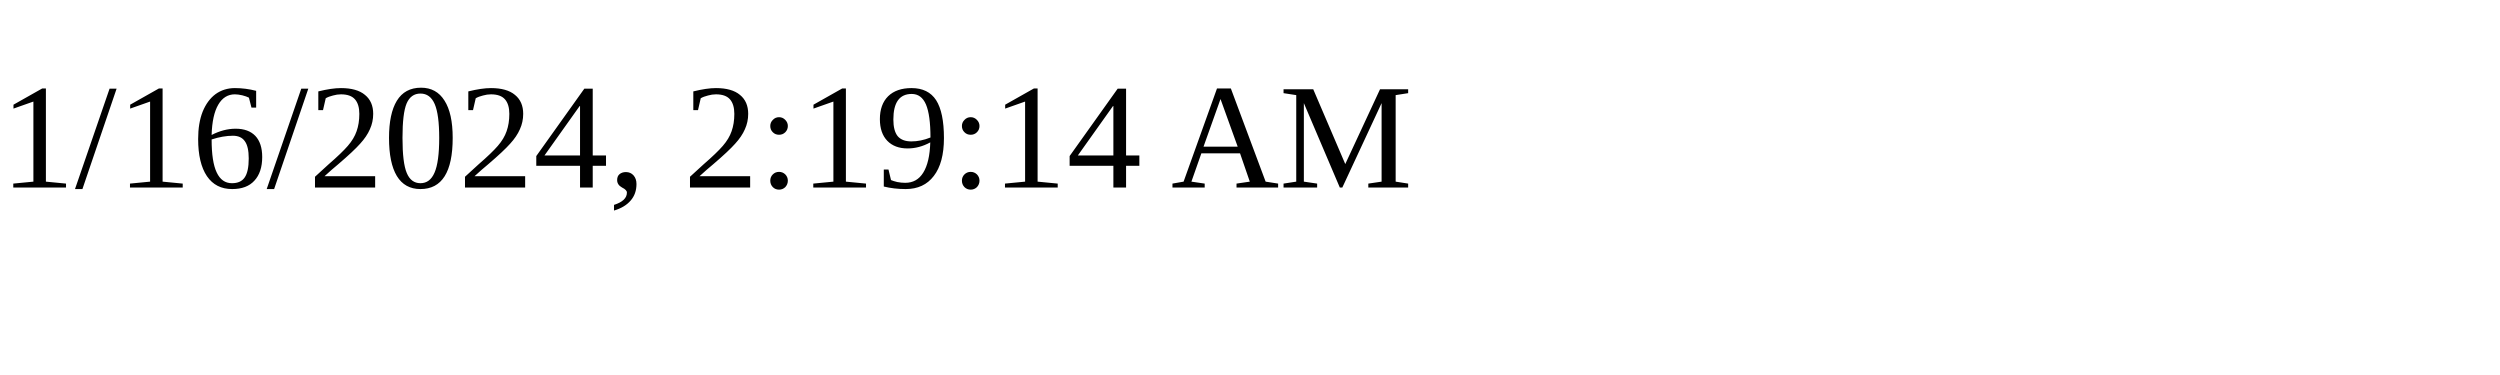
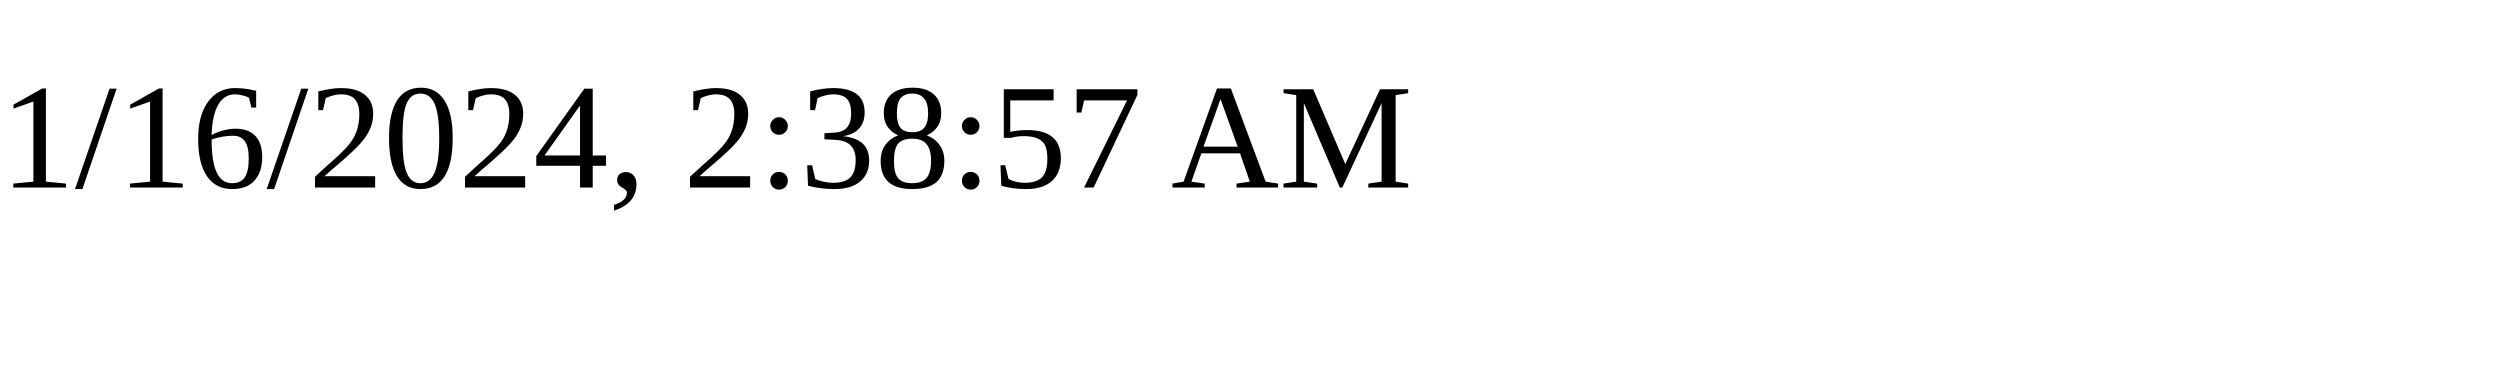
<svg xmlns="http://www.w3.org/2000/svg" height="30" width="200">
-   <text x="0" y="15">1/16/2024, 2:19:14 AM</text>
+   <text x="0" y="15">1/16/2024, 2:38:57 AM</text>
</svg>
